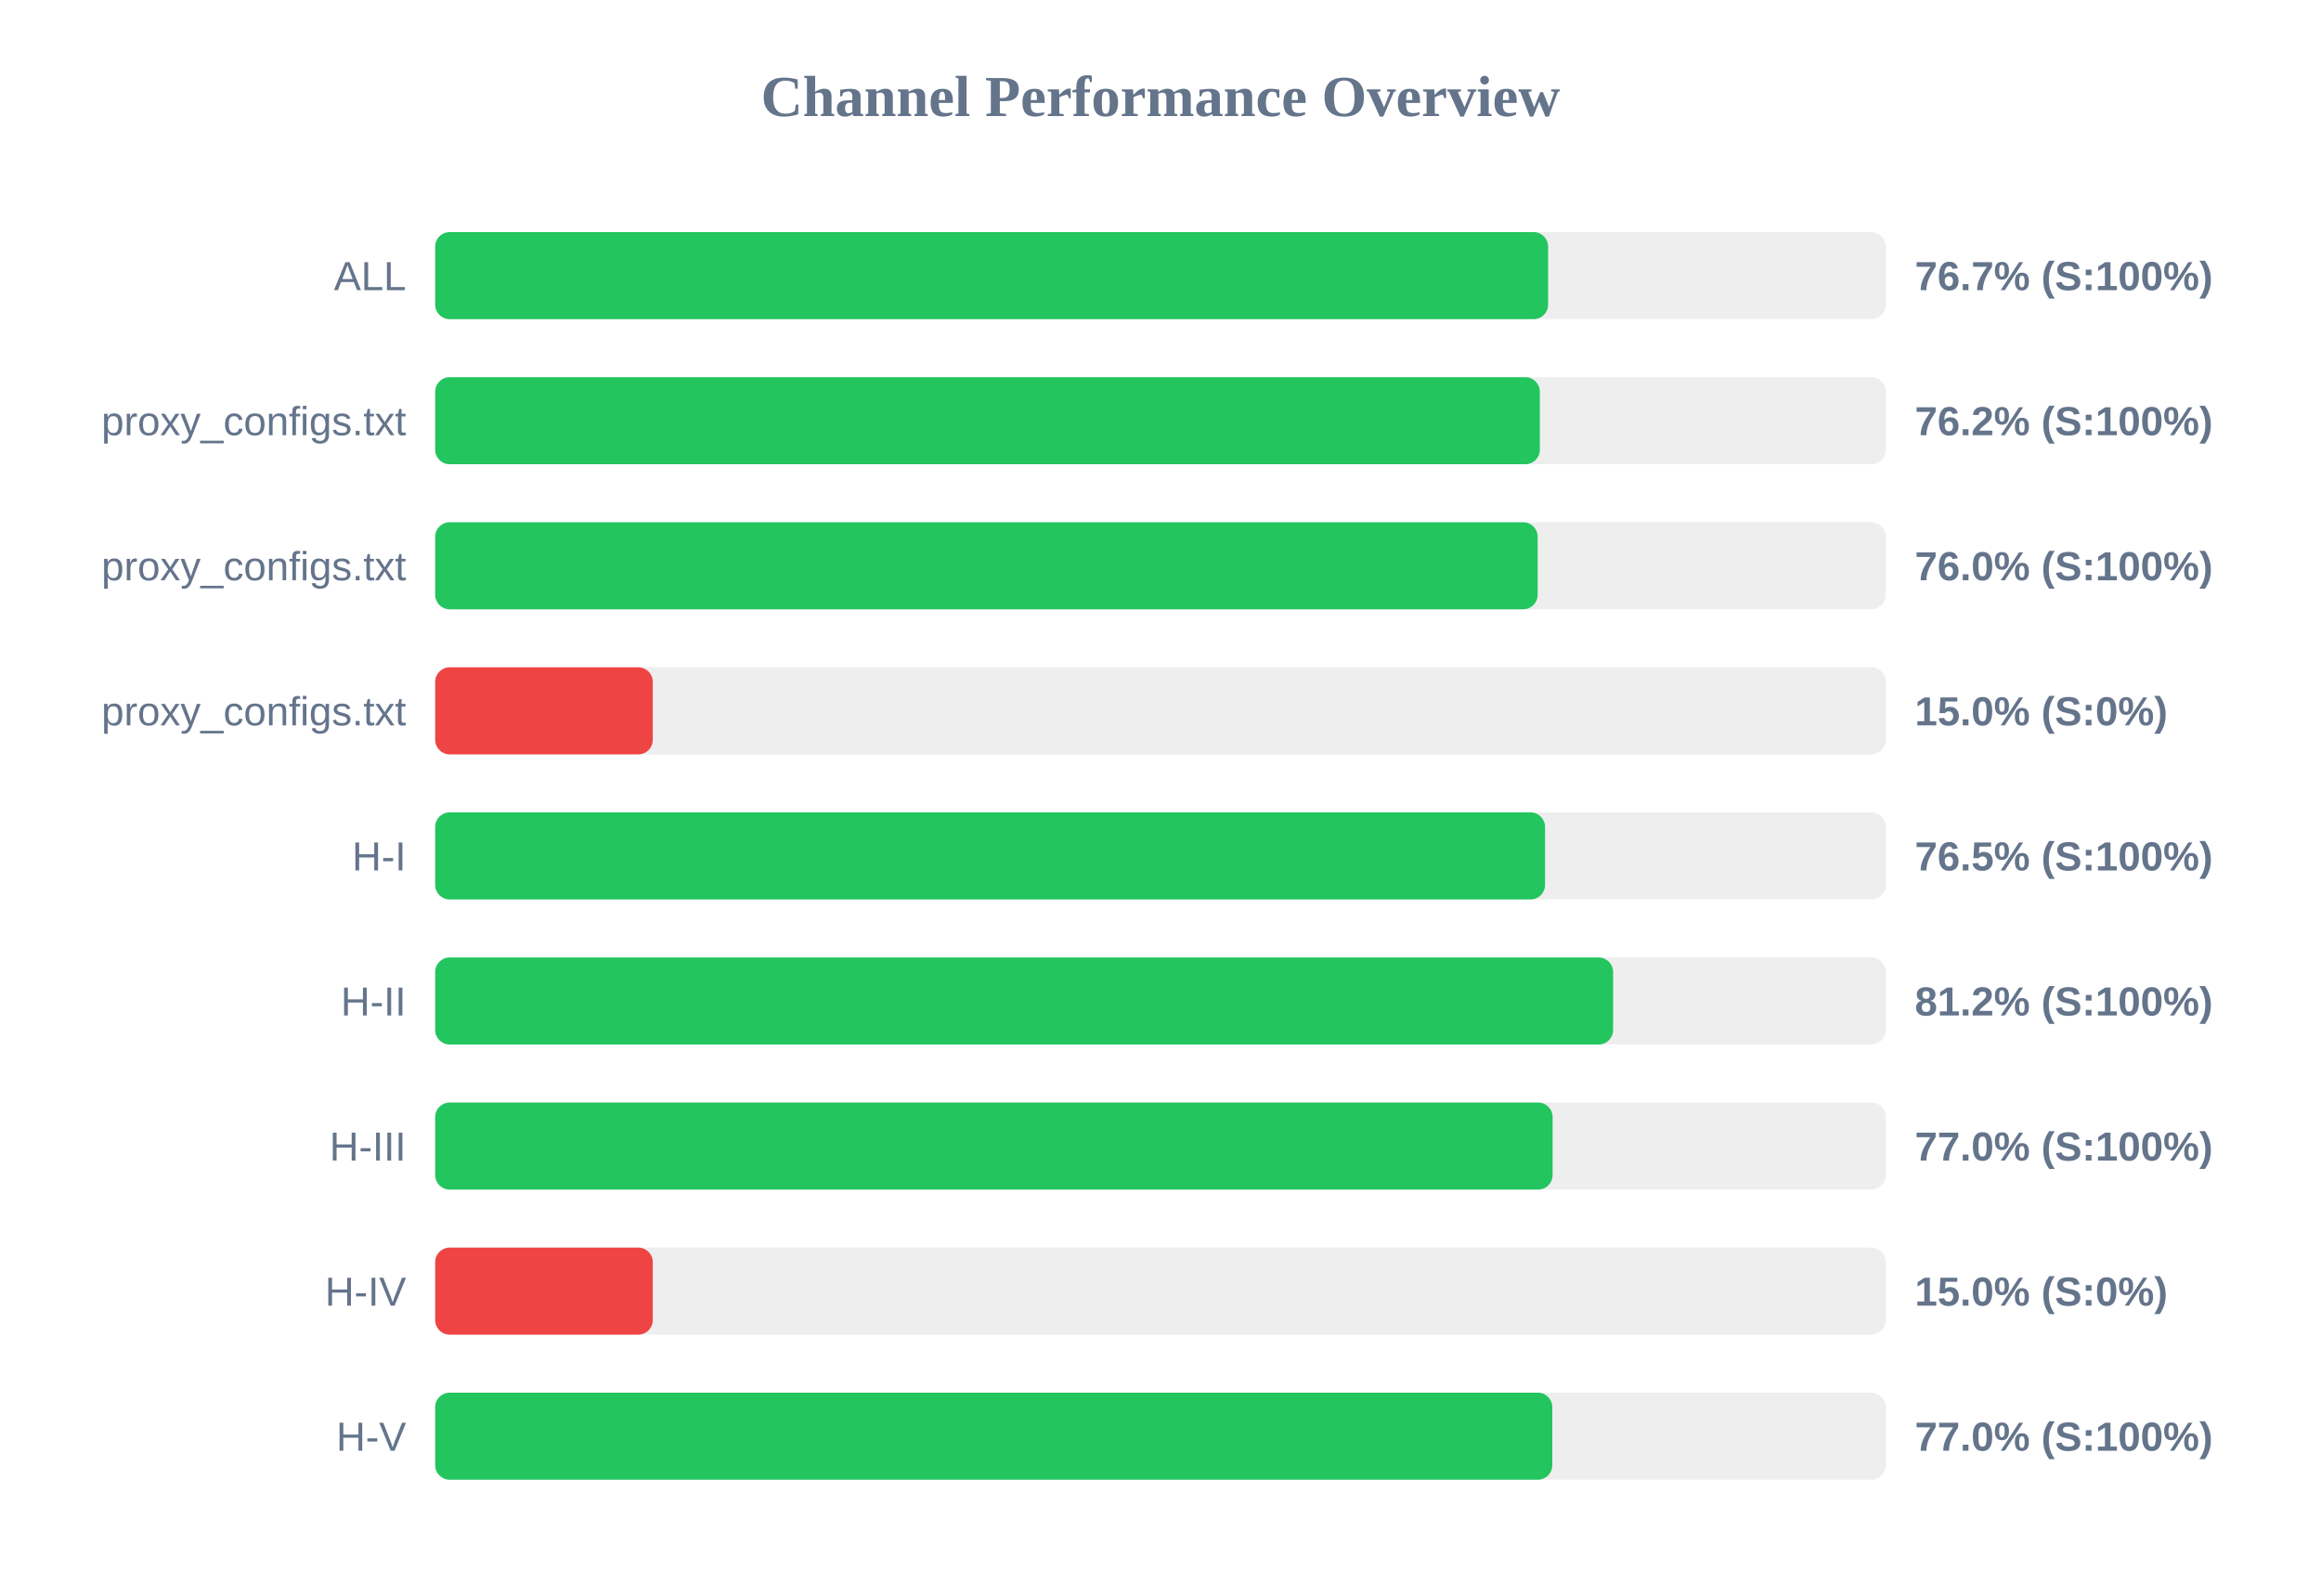
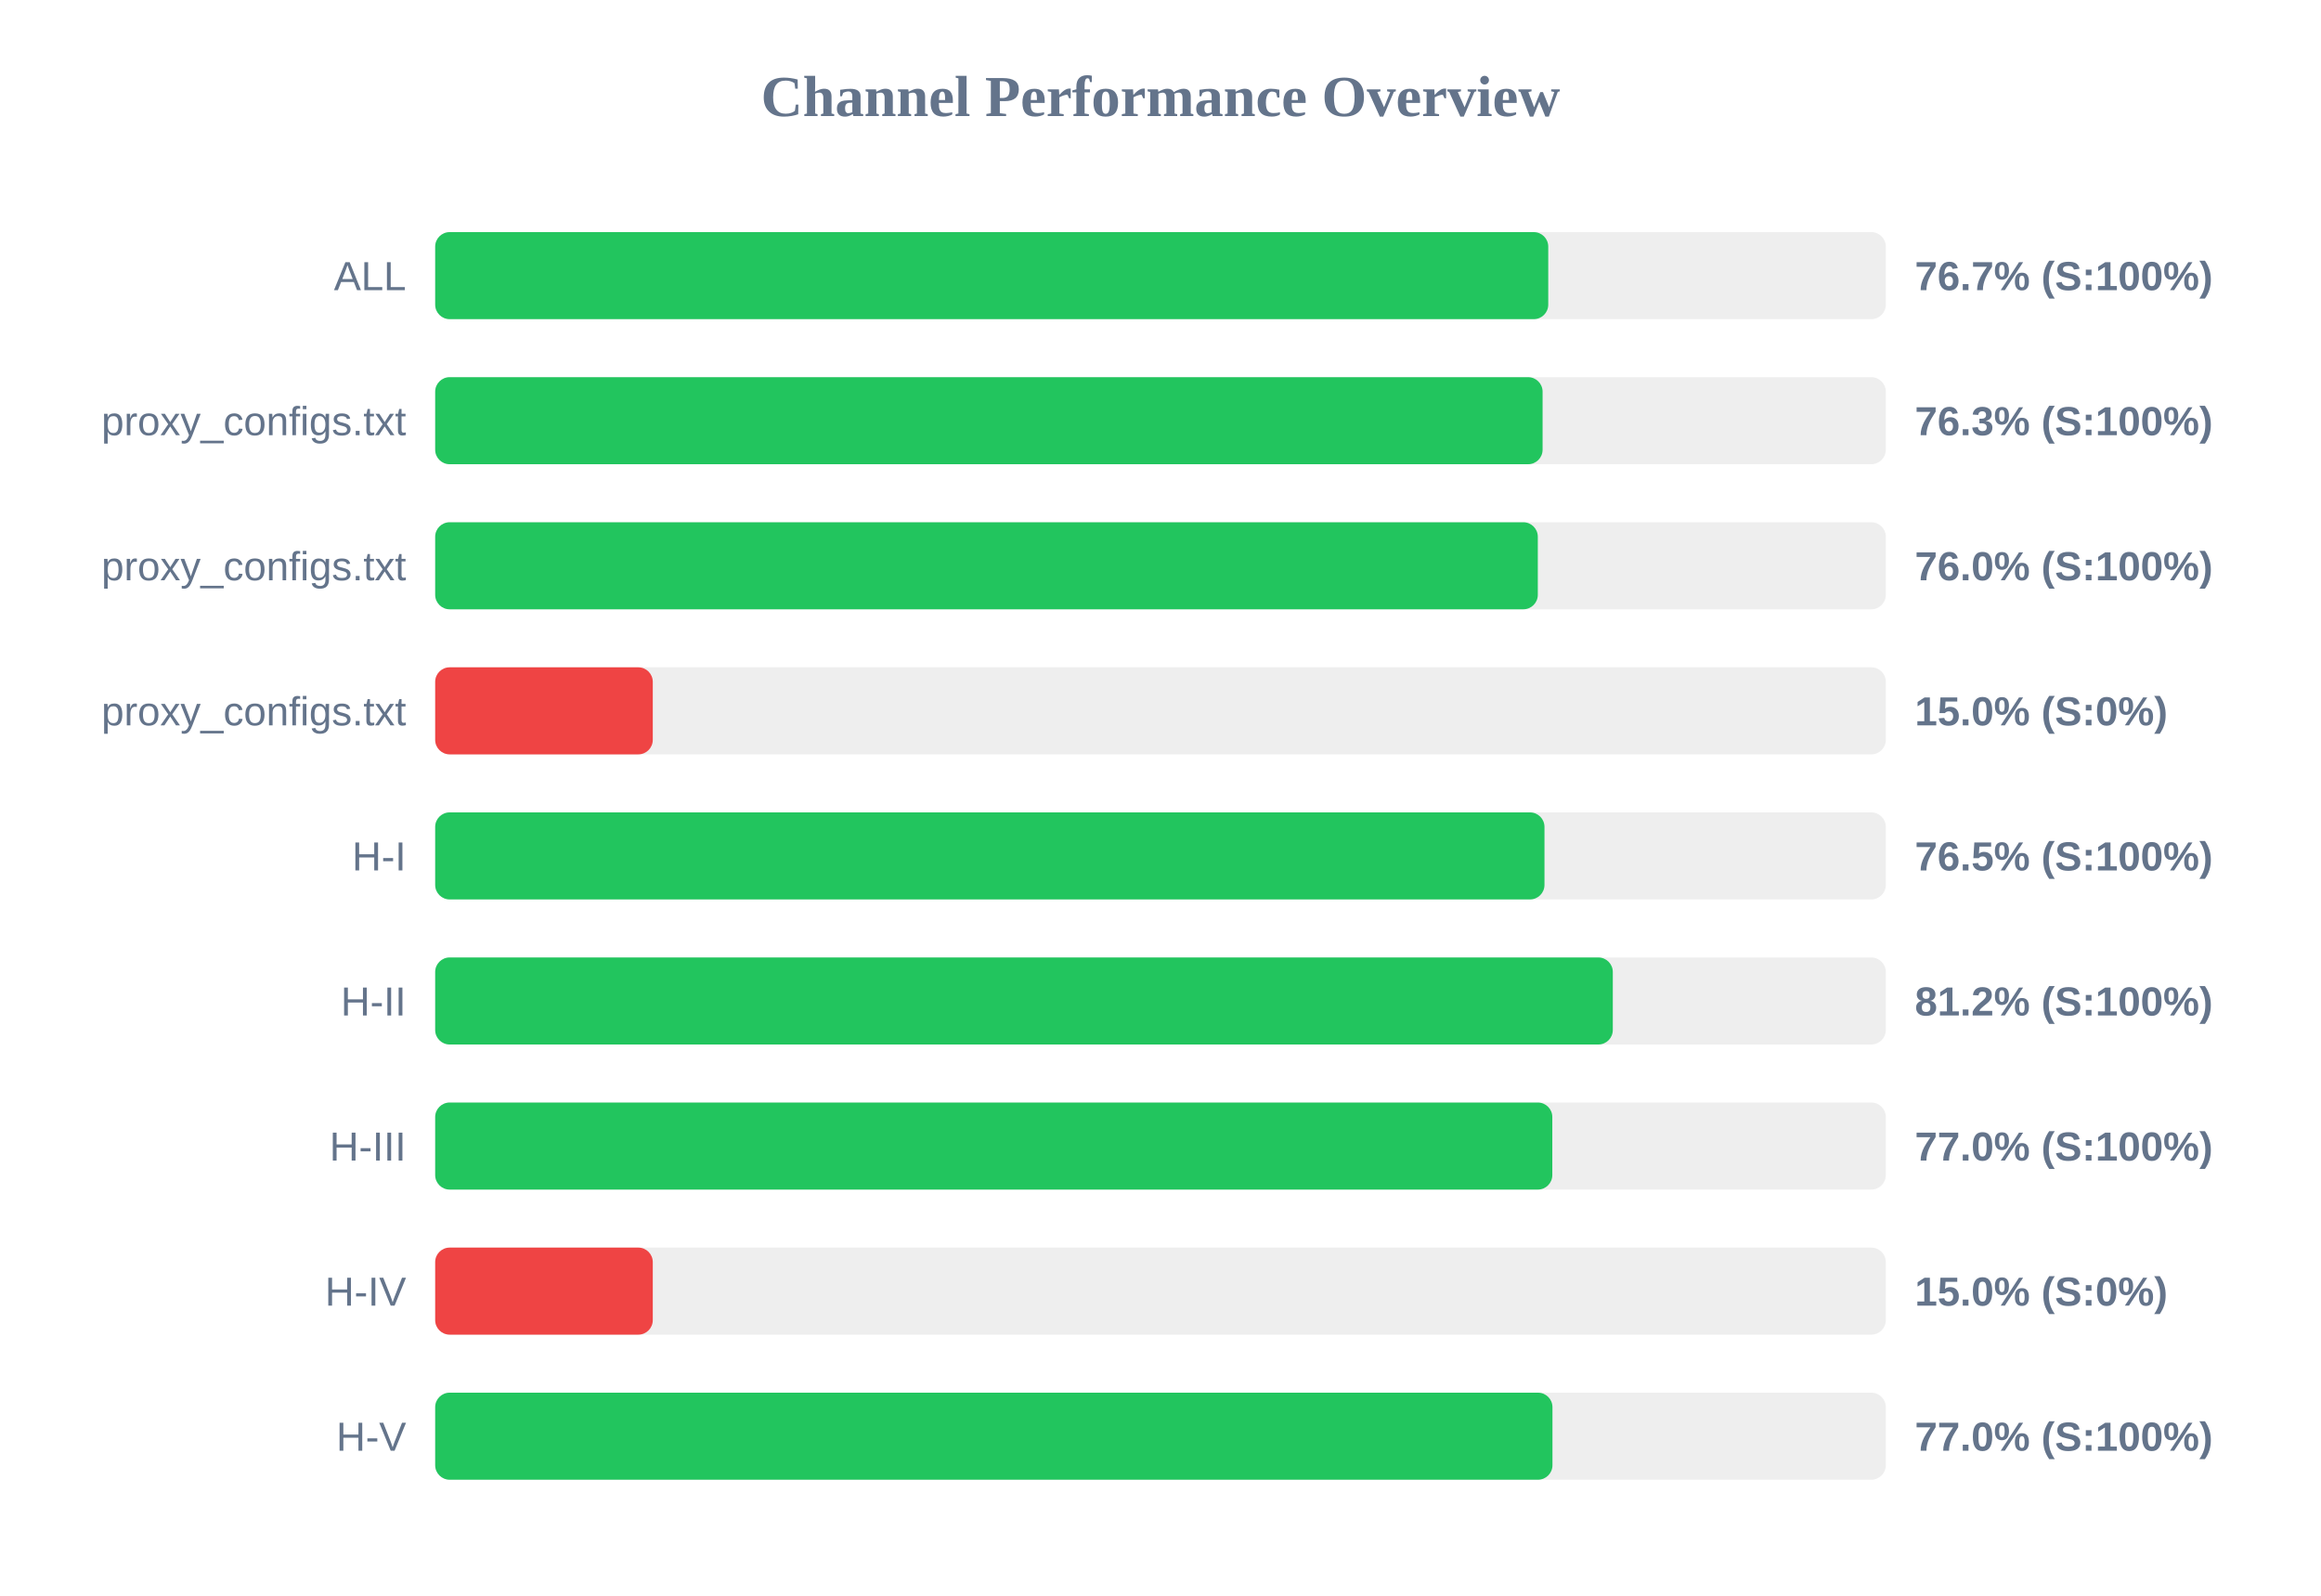
<svg xmlns="http://www.w3.org/2000/svg" width="800" height="550" version="1.1">
  <style>
        .row { font: 14px Arial; fill: #64748b; }
        .score { font: bold 14px Arial; fill: #64748b; }
    </style>
  <text x="400" y="40" text-anchor="middle" font-size="20px" font-weight="bold" fill="#64748b">Channel Performance Overview</text>
  <rect x="150" y="80" width="500" height="30" fill="#eee" rx="5" />
-   <rect x="150" y="80" width="383.6" height="30" fill="#22c55e" rx="5" />
+   <rect x="150" y="80" width="383.65" height="30" fill="#22c55e" rx="5" />
  <text x="140" y="100" text-anchor="end" class="row">ALL</text>
  <text x="660" y="100" text-anchor="start" class="score">76.7% (S:100%)</text>
  <rect x="150" y="130" width="500" height="30" fill="#eee" rx="5" />
-   <rect x="150" y="130" width="380.75" height="30" fill="#22c55e" rx="5" />
+   <rect x="150" y="130" width="381.7" height="30" fill="#22c55e" rx="5" />
  <text x="140" y="150" text-anchor="end" class="row">proxy_configs.txt</text>
-   <text x="660" y="150" text-anchor="start" class="score">76.2% (S:100%)</text>
+   <text x="660" y="150" text-anchor="start" class="score">76.3% (S:100%)</text>
  <rect x="150" y="180" width="500" height="30" fill="#eee" rx="5" />
-   <rect x="150" y="180" width="380.0" height="30" fill="#22c55e" rx="5" />
+   <rect x="150" y="180" width="380.05" height="30" fill="#22c55e" rx="5" />
  <text x="140" y="200" text-anchor="end" class="row">proxy_configs.txt</text>
  <text x="660" y="200" text-anchor="start" class="score">76.0% (S:100%)</text>
  <rect x="150" y="230" width="500" height="30" fill="#eee" rx="5" />
  <rect x="150" y="230" width="75.0" height="30" fill="#ef4444" rx="5" />
  <text x="140" y="250" text-anchor="end" class="row">proxy_configs.txt</text>
  <text x="660" y="250" text-anchor="start" class="score">15.0% (S:0%)</text>
  <rect x="150" y="280" width="500" height="30" fill="#eee" rx="5" />
-   <rect x="150" y="280" width="382.55" height="30" fill="#22c55e" rx="5" />
+   <rect x="150" y="280" width="382.35" height="30" fill="#22c55e" rx="5" />
  <text x="140" y="300" text-anchor="end" class="row">H-I</text>
  <text x="660" y="300" text-anchor="start" class="score">76.5% (S:100%)</text>
  <rect x="150" y="330" width="500" height="30" fill="#eee" rx="5" />
-   <rect x="150" y="330" width="406.0" height="30" fill="#22c55e" rx="5" />
+   <rect x="150" y="330" width="405.9" height="30" fill="#22c55e" rx="5" />
  <text x="140" y="350" text-anchor="end" class="row">H-II</text>
  <text x="660" y="350" text-anchor="start" class="score">81.2% (S:100%)</text>
  <rect x="150" y="380" width="500" height="30" fill="#eee" rx="5" />
-   <rect x="150" y="380" width="385.15" height="30" fill="#22c55e" rx="5" />
+   <rect x="150" y="380" width="385.05" height="30" fill="#22c55e" rx="5" />
  <text x="140" y="400" text-anchor="end" class="row">H-III</text>
  <text x="660" y="400" text-anchor="start" class="score">77.0% (S:100%)</text>
  <rect x="150" y="430" width="500" height="30" fill="#eee" rx="5" />
  <rect x="150" y="430" width="75.0" height="30" fill="#ef4444" rx="5" />
  <text x="140" y="450" text-anchor="end" class="row">H-IV</text>
  <text x="660" y="450" text-anchor="start" class="score">15.0% (S:0%)</text>
  <rect x="150" y="480" width="500" height="30" fill="#eee" rx="5" />
-   <rect x="150" y="480" width="385.05" height="30" fill="#22c55e" rx="5" />
+   <rect x="150" y="480" width="385.1" height="30" fill="#22c55e" rx="5" />
  <text x="140" y="500" text-anchor="end" class="row">H-V</text>
  <text x="660" y="500" text-anchor="start" class="score">77.0% (S:100%)</text>
</svg>
